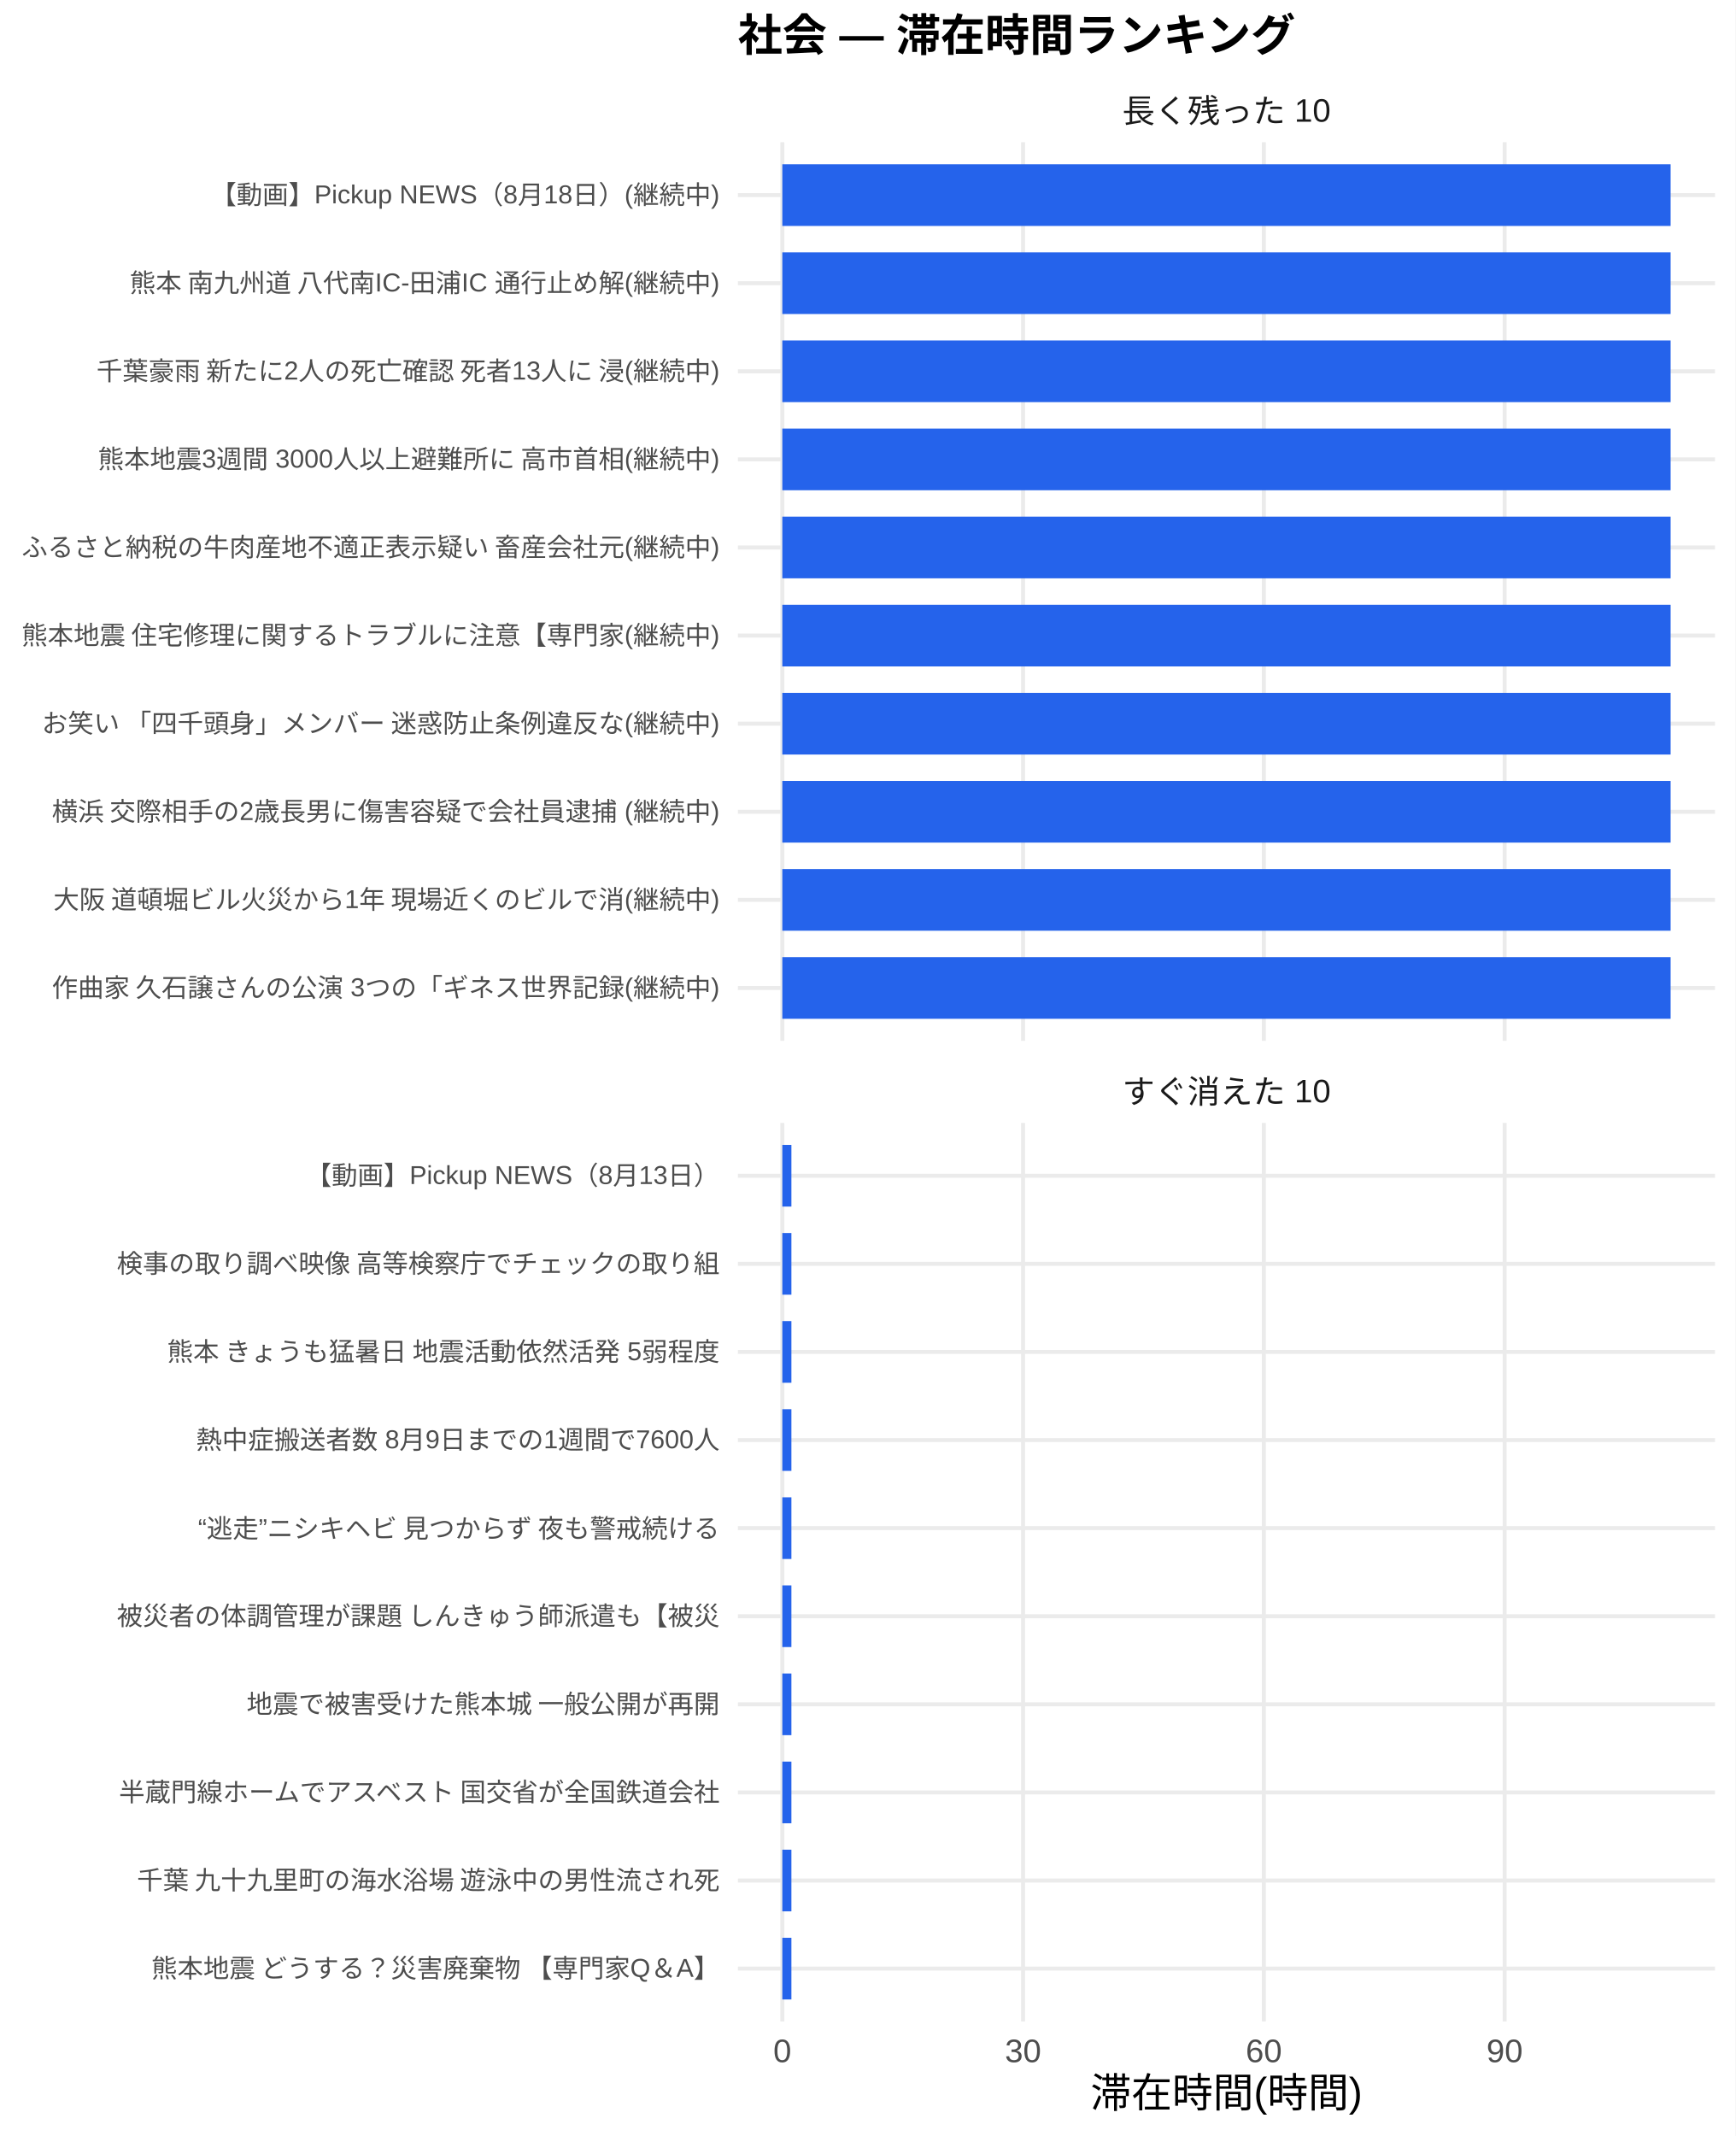
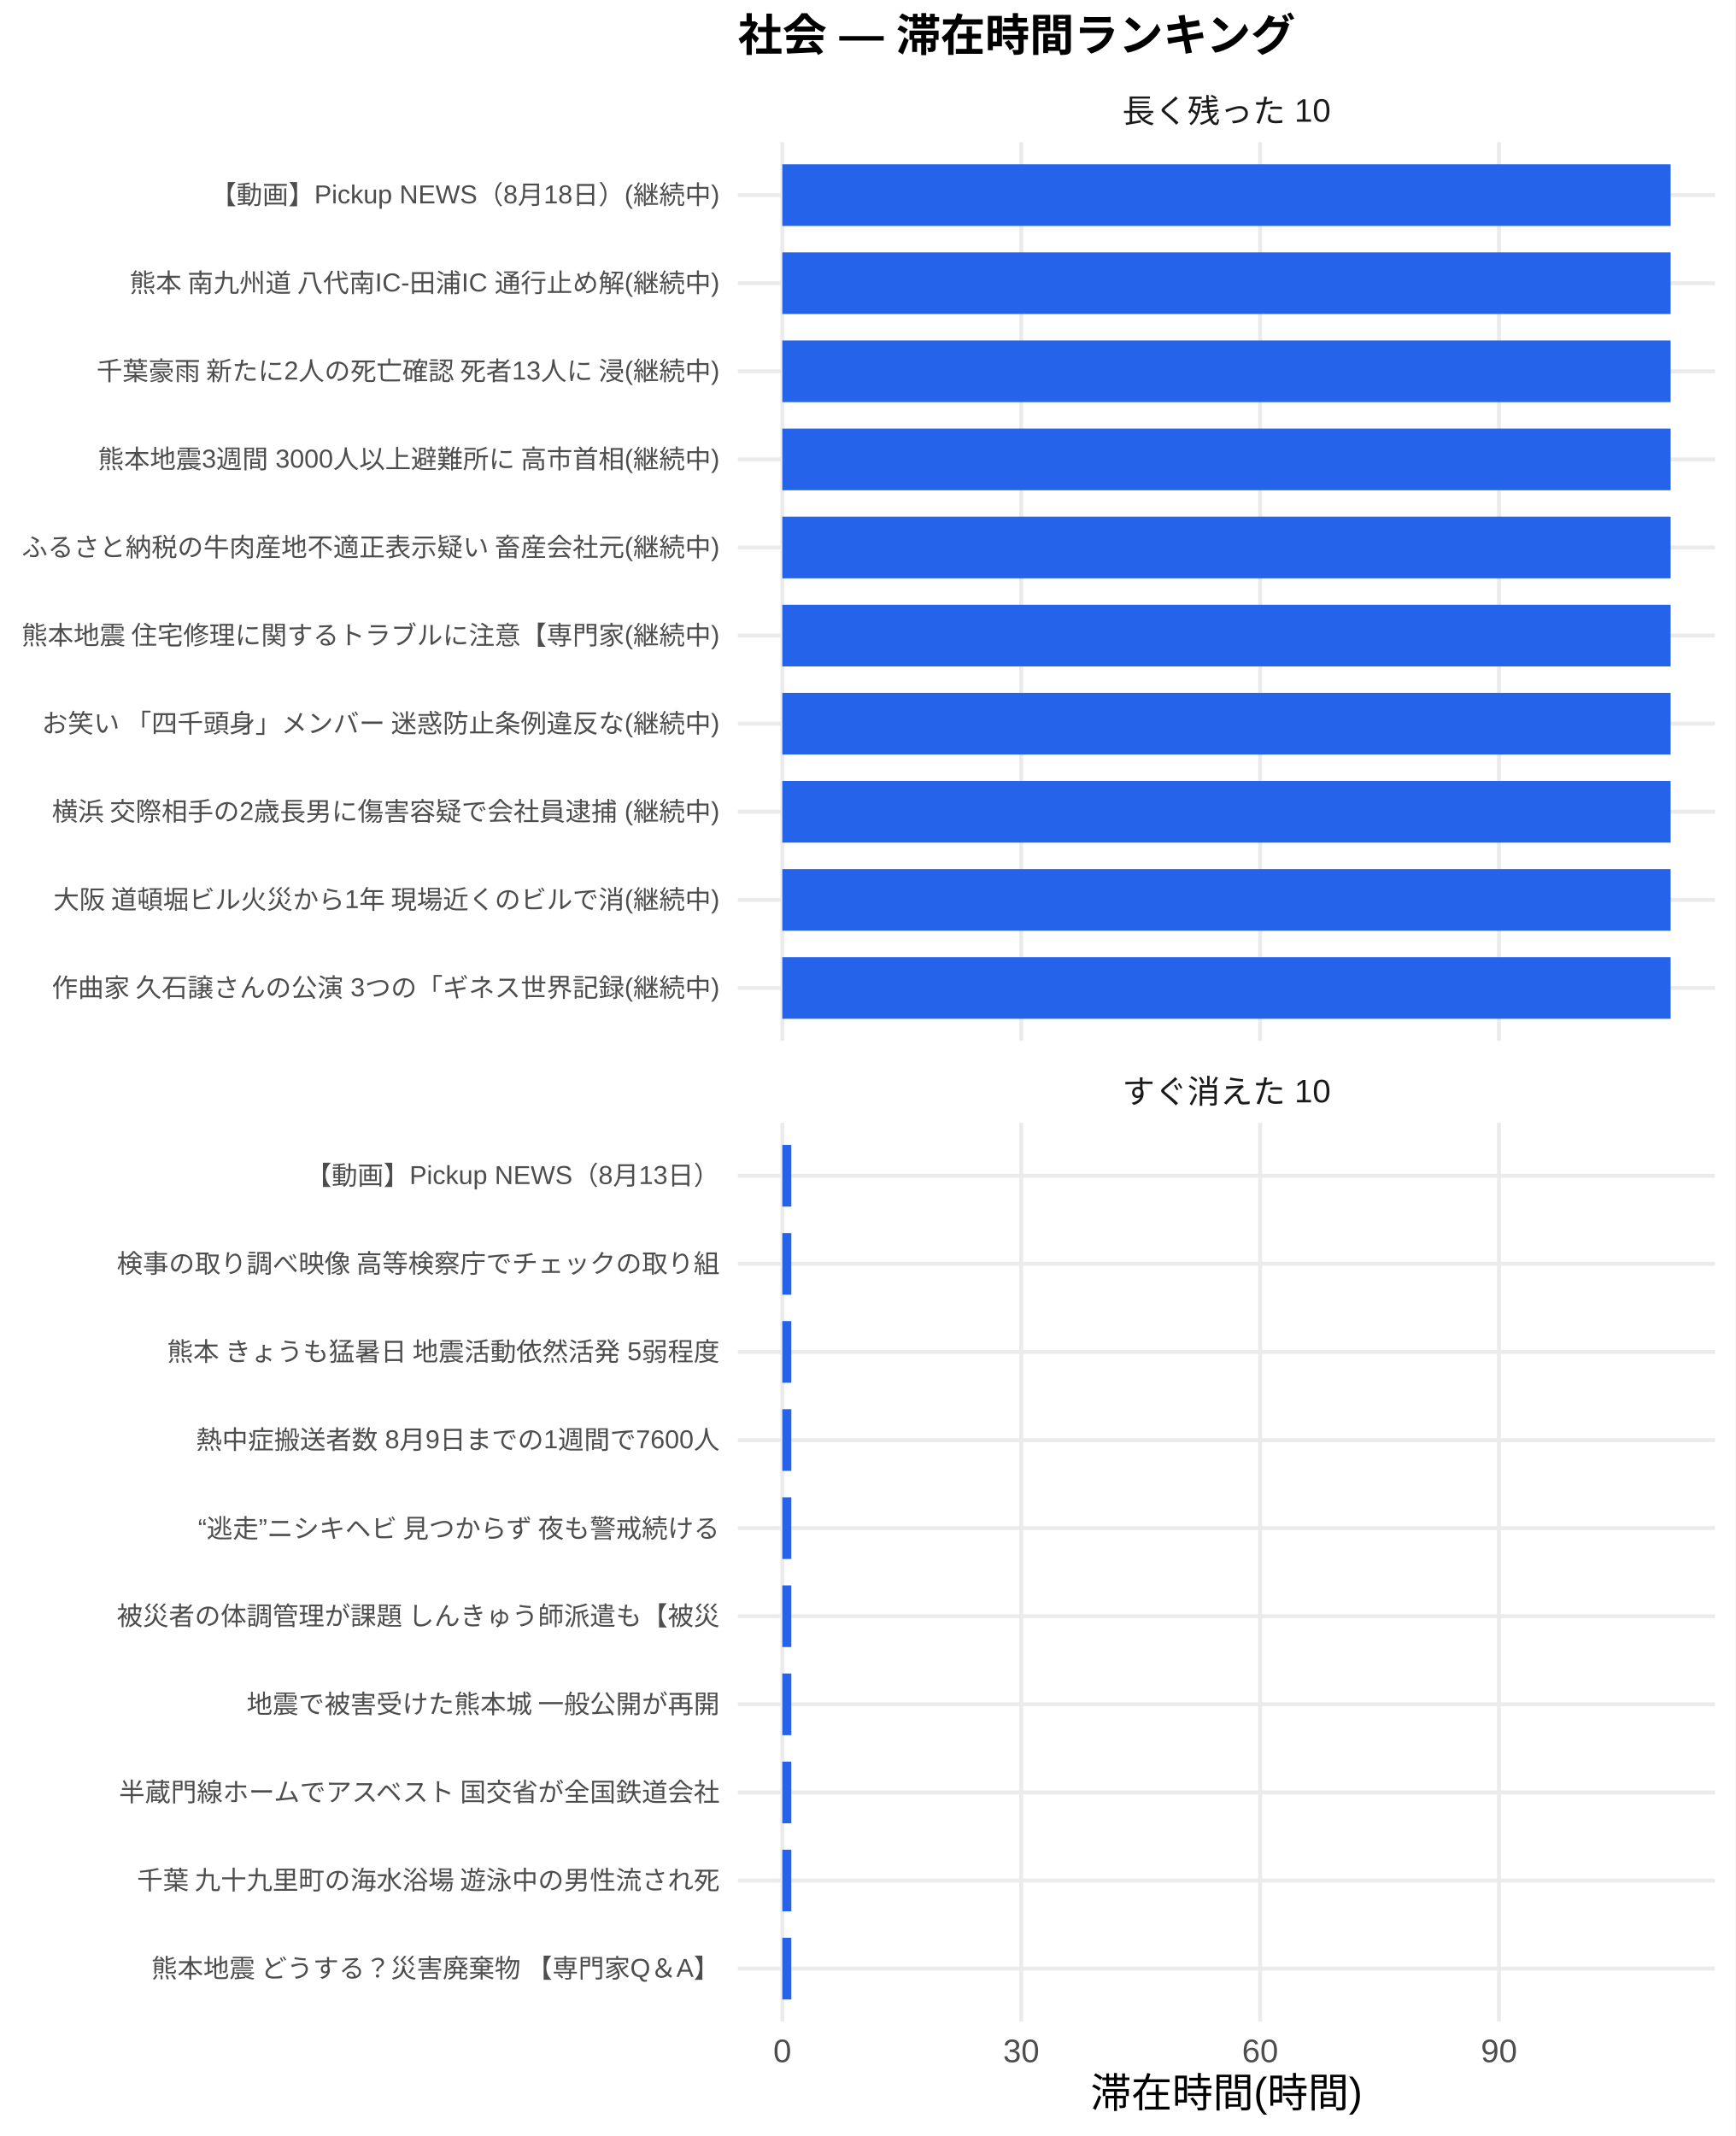
<svg xmlns="http://www.w3.org/2000/svg" width="468.00pt" height="576.00pt" viewBox="0 0 468.00 576.00">
  <g class="svglite">
    <defs>
      <style type="text/css">
    .svglite line, .svglite polyline, .svglite polygon, .svglite path, .svglite rect, .svglite circle {
      fill: none;
      stroke: #000000;
      stroke-linecap: round;
      stroke-linejoin: round;
      stroke-miterlimit: 10.00;
    }
    .svglite text {
      white-space: pre;
    }
    .svglite g.glyphgroup path {
      fill: inherit;
      stroke: none;
    }
  </style>
    </defs>
    <rect width="100%" height="100%" style="stroke: none; fill: #FFFFFF;" />
    <defs>
      <clipPath id="cpMC4wMHw0NjguMDB8MC4wMHw1NzYuMDA=">
        <rect x="0.00" y="0.00" width="468.00" height="576.00" />
      </clipPath>
    </defs>
    <g clip-path="url(#cpMC4wMHw0NjguMDB8MC4wMHw1NzYuMDA=)">
      <rect x="0.00" y="0.00" width="468.00" height="576.00" style="stroke-width: 1.07; stroke: none; fill: #FFFFFF;" />
    </g>
    <defs>
      <clipPath id="cpMTk5LjAwfDQ2Mi41MnwzOC4zNnwyODAuNjc=">
        <rect x="199.00" y="38.36" width="263.52" height="242.31" />
      </clipPath>
    </defs>
    <g clip-path="url(#cpMTk5LjAwfDQ2Mi41MnwzOC4zNnwyODAuNjc=)">
      <polyline points="199.00,266.42 462.52,266.42 " style="stroke-width: 1.07; stroke: #EBEBEB; stroke-linecap: butt;" />
      <polyline points="199.00,242.66 462.52,242.66 " style="stroke-width: 1.07; stroke: #EBEBEB; stroke-linecap: butt;" />
      <polyline points="199.00,218.91 462.52,218.91 " style="stroke-width: 1.07; stroke: #EBEBEB; stroke-linecap: butt;" />
      <polyline points="199.00,195.15 462.52,195.15 " style="stroke-width: 1.07; stroke: #EBEBEB; stroke-linecap: butt;" />
      <polyline points="199.00,171.39 462.52,171.39 " style="stroke-width: 1.07; stroke: #EBEBEB; stroke-linecap: butt;" />
      <polyline points="199.00,147.64 462.52,147.64 " style="stroke-width: 1.07; stroke: #EBEBEB; stroke-linecap: butt;" />
      <polyline points="199.00,123.88 462.52,123.88 " style="stroke-width: 1.07; stroke: #EBEBEB; stroke-linecap: butt;" />
      <polyline points="199.00,100.13 462.52,100.13 " style="stroke-width: 1.07; stroke: #EBEBEB; stroke-linecap: butt;" />
      <polyline points="199.00,76.37 462.52,76.37 " style="stroke-width: 1.07; stroke: #EBEBEB; stroke-linecap: butt;" />
      <polyline points="199.00,52.61 462.52,52.61 " style="stroke-width: 1.07; stroke: #EBEBEB; stroke-linecap: butt;" />
      <polyline points="210.98,280.67 210.98,38.36 " style="stroke-width: 1.07; stroke: #EBEBEB; stroke-linecap: butt;" />
-       <polyline points="275.91,280.67 275.91,38.36 " style="stroke-width: 1.07; stroke: #EBEBEB; stroke-linecap: butt;" />
-       <polyline points="340.84,280.67 340.84,38.36 " style="stroke-width: 1.07; stroke: #EBEBEB; stroke-linecap: butt;" />
-       <polyline points="405.78,280.67 405.78,38.36 " style="stroke-width: 1.07; stroke: #EBEBEB; stroke-linecap: butt;" />
+       <polyline points="275.41,280.67 275.41,38.36 " style="stroke-width: 1.07; stroke: #EBEBEB; stroke-linecap: butt;" />
+       <polyline points="339.84,280.67 339.84,38.36 " style="stroke-width: 1.07; stroke: #EBEBEB; stroke-linecap: butt;" />
+       <polyline points="404.26,280.67 404.26,38.36 " style="stroke-width: 1.07; stroke: #EBEBEB; stroke-linecap: butt;" />
      <rect x="210.98" y="44.30" width="239.56" height="16.63" style="stroke-width: 1.07; stroke: none; stroke-linecap: butt; stroke-linejoin: miter; fill: #2563EB;" />
      <rect x="210.98" y="68.05" width="239.56" height="16.63" style="stroke-width: 1.07; stroke: none; stroke-linecap: butt; stroke-linejoin: miter; fill: #2563EB;" />
      <rect x="210.98" y="91.81" width="239.56" height="16.63" style="stroke-width: 1.07; stroke: none; stroke-linecap: butt; stroke-linejoin: miter; fill: #2563EB;" />
      <rect x="210.98" y="115.57" width="239.56" height="16.63" style="stroke-width: 1.07; stroke: none; stroke-linecap: butt; stroke-linejoin: miter; fill: #2563EB;" />
      <rect x="210.98" y="139.32" width="239.56" height="16.63" style="stroke-width: 1.07; stroke: none; stroke-linecap: butt; stroke-linejoin: miter; fill: #2563EB;" />
      <rect x="210.98" y="163.08" width="239.56" height="16.63" style="stroke-width: 1.07; stroke: none; stroke-linecap: butt; stroke-linejoin: miter; fill: #2563EB;" />
      <rect x="210.98" y="186.84" width="239.56" height="16.63" style="stroke-width: 1.07; stroke: none; stroke-linecap: butt; stroke-linejoin: miter; fill: #2563EB;" />
      <rect x="210.98" y="210.59" width="239.56" height="16.63" style="stroke-width: 1.07; stroke: none; stroke-linecap: butt; stroke-linejoin: miter; fill: #2563EB;" />
      <rect x="210.98" y="234.35" width="239.56" height="16.63" style="stroke-width: 1.07; stroke: none; stroke-linecap: butt; stroke-linejoin: miter; fill: #2563EB;" />
      <rect x="210.98" y="258.10" width="239.56" height="16.63" style="stroke-width: 1.07; stroke: none; stroke-linecap: butt; stroke-linejoin: miter; fill: #2563EB;" />
    </g>
    <g clip-path="url(#cpMC4wMHw0NjguMDB8MC4wMHw1NzYuMDA=)">
</g>
    <defs>
      <clipPath id="cpMTk5LjAwfDQ2Mi41MnwzMDIuODB8NTQ1LjEy">
        <rect x="199.00" y="302.80" width="263.52" height="242.31" />
      </clipPath>
    </defs>
    <g clip-path="url(#cpMTk5LjAwfDQ2Mi41MnwzMDIuODB8NTQ1LjEy)">
      <polyline points="199.00,530.86 462.52,530.86 " style="stroke-width: 1.07; stroke: #EBEBEB; stroke-linecap: butt;" />
      <polyline points="199.00,507.11 462.52,507.11 " style="stroke-width: 1.07; stroke: #EBEBEB; stroke-linecap: butt;" />
      <polyline points="199.00,483.35 462.52,483.35 " style="stroke-width: 1.07; stroke: #EBEBEB; stroke-linecap: butt;" />
      <polyline points="199.00,459.59 462.52,459.59 " style="stroke-width: 1.07; stroke: #EBEBEB; stroke-linecap: butt;" />
      <polyline points="199.00,435.84 462.52,435.84 " style="stroke-width: 1.07; stroke: #EBEBEB; stroke-linecap: butt;" />
      <polyline points="199.00,412.08 462.52,412.08 " style="stroke-width: 1.07; stroke: #EBEBEB; stroke-linecap: butt;" />
      <polyline points="199.00,388.33 462.52,388.33 " style="stroke-width: 1.07; stroke: #EBEBEB; stroke-linecap: butt;" />
      <polyline points="199.00,364.57 462.52,364.57 " style="stroke-width: 1.07; stroke: #EBEBEB; stroke-linecap: butt;" />
      <polyline points="199.00,340.81 462.52,340.81 " style="stroke-width: 1.07; stroke: #EBEBEB; stroke-linecap: butt;" />
      <polyline points="199.00,317.06 462.52,317.06 " style="stroke-width: 1.07; stroke: #EBEBEB; stroke-linecap: butt;" />
      <polyline points="210.98,545.12 210.98,302.80 " style="stroke-width: 1.07; stroke: #EBEBEB; stroke-linecap: butt;" />
-       <polyline points="275.91,545.12 275.91,302.80 " style="stroke-width: 1.07; stroke: #EBEBEB; stroke-linecap: butt;" />
-       <polyline points="340.84,545.12 340.84,302.80 " style="stroke-width: 1.07; stroke: #EBEBEB; stroke-linecap: butt;" />
-       <polyline points="405.78,545.12 405.78,302.80 " style="stroke-width: 1.07; stroke: #EBEBEB; stroke-linecap: butt;" />
-       <rect x="210.98" y="308.74" width="2.45" height="16.63" style="stroke-width: 1.07; stroke: none; stroke-linecap: butt; stroke-linejoin: miter; fill: #2563EB;" />
-       <rect x="210.98" y="332.50" width="2.45" height="16.63" style="stroke-width: 1.07; stroke: none; stroke-linecap: butt; stroke-linejoin: miter; fill: #2563EB;" />
-       <rect x="210.98" y="356.25" width="2.45" height="16.63" style="stroke-width: 1.07; stroke: none; stroke-linecap: butt; stroke-linejoin: miter; fill: #2563EB;" />
-       <rect x="210.98" y="380.01" width="2.45" height="16.63" style="stroke-width: 1.07; stroke: none; stroke-linecap: butt; stroke-linejoin: miter; fill: #2563EB;" />
-       <rect x="210.98" y="403.77" width="2.45" height="16.63" style="stroke-width: 1.07; stroke: none; stroke-linecap: butt; stroke-linejoin: miter; fill: #2563EB;" />
-       <rect x="210.98" y="427.52" width="2.45" height="16.63" style="stroke-width: 1.07; stroke: none; stroke-linecap: butt; stroke-linejoin: miter; fill: #2563EB;" />
-       <rect x="210.98" y="451.28" width="2.45" height="16.63" style="stroke-width: 1.07; stroke: none; stroke-linecap: butt; stroke-linejoin: miter; fill: #2563EB;" />
-       <rect x="210.98" y="475.04" width="2.45" height="16.63" style="stroke-width: 1.07; stroke: none; stroke-linecap: butt; stroke-linejoin: miter; fill: #2563EB;" />
-       <rect x="210.98" y="498.79" width="2.45" height="16.63" style="stroke-width: 1.07; stroke: none; stroke-linecap: butt; stroke-linejoin: miter; fill: #2563EB;" />
-       <rect x="210.98" y="522.55" width="2.45" height="16.63" style="stroke-width: 1.07; stroke: none; stroke-linecap: butt; stroke-linejoin: miter; fill: #2563EB;" />
+       <polyline points="275.41,545.12 275.41,302.80 " style="stroke-width: 1.07; stroke: #EBEBEB; stroke-linecap: butt;" />
+       <polyline points="339.84,545.12 339.84,302.80 " style="stroke-width: 1.07; stroke: #EBEBEB; stroke-linecap: butt;" />
+       <polyline points="404.26,545.12 404.26,302.80 " style="stroke-width: 1.07; stroke: #EBEBEB; stroke-linecap: butt;" />
+       <rect x="210.98" y="308.74" width="2.43" height="16.63" style="stroke-width: 1.07; stroke: none; stroke-linecap: butt; stroke-linejoin: miter; fill: #2563EB;" />
+       <rect x="210.98" y="332.50" width="2.43" height="16.63" style="stroke-width: 1.07; stroke: none; stroke-linecap: butt; stroke-linejoin: miter; fill: #2563EB;" />
+       <rect x="210.98" y="356.25" width="2.43" height="16.63" style="stroke-width: 1.07; stroke: none; stroke-linecap: butt; stroke-linejoin: miter; fill: #2563EB;" />
+       <rect x="210.98" y="380.01" width="2.43" height="16.63" style="stroke-width: 1.07; stroke: none; stroke-linecap: butt; stroke-linejoin: miter; fill: #2563EB;" />
+       <rect x="210.98" y="403.77" width="2.43" height="16.63" style="stroke-width: 1.07; stroke: none; stroke-linecap: butt; stroke-linejoin: miter; fill: #2563EB;" />
+       <rect x="210.98" y="427.52" width="2.43" height="16.63" style="stroke-width: 1.07; stroke: none; stroke-linecap: butt; stroke-linejoin: miter; fill: #2563EB;" />
+       <rect x="210.98" y="451.28" width="2.43" height="16.63" style="stroke-width: 1.07; stroke: none; stroke-linecap: butt; stroke-linejoin: miter; fill: #2563EB;" />
+       <rect x="210.98" y="475.04" width="2.43" height="16.63" style="stroke-width: 1.07; stroke: none; stroke-linecap: butt; stroke-linejoin: miter; fill: #2563EB;" />
+       <rect x="210.98" y="498.79" width="2.43" height="16.63" style="stroke-width: 1.07; stroke: none; stroke-linecap: butt; stroke-linejoin: miter; fill: #2563EB;" />
+       <rect x="210.98" y="522.55" width="2.43" height="16.63" style="stroke-width: 1.07; stroke: none; stroke-linecap: butt; stroke-linejoin: miter; fill: #2563EB;" />
    </g>
    <g clip-path="url(#cpMC4wMHw0NjguMDB8MC4wMHw1NzYuMDA=)">
</g>
    <defs>
      <clipPath id="cpMTk5LjAwfDQ2Mi41MnwyODYuMTV8MzAyLjgw">
        <rect x="199.00" y="286.15" width="263.52" height="16.65" />
      </clipPath>
    </defs>
    <g clip-path="url(#cpMTk5LjAwfDQ2Mi41MnwyODYuMTV8MzAyLjgw)">
      <text x="330.76" y="297.50" text-anchor="middle" style="font-size: 8.80px;fill: #1A1A1A; font-family: &quot;Liberation Sans&quot;;" textLength="56.20px" lengthAdjust="spacingAndGlyphs">すぐ消えた 10</text>
    </g>
    <g clip-path="url(#cpMC4wMHw0NjguMDB8MC4wMHw1NzYuMDA=)">
</g>
    <defs>
      <clipPath id="cpMTk5LjAwfDQ2Mi41MnwyMS43MXwzOC4zNg==">
        <rect x="199.00" y="21.71" width="263.52" height="16.65" />
      </clipPath>
    </defs>
    <g clip-path="url(#cpMTk5LjAwfDQ2Mi41MnwyMS43MXwzOC4zNg==)">
      <text x="330.76" y="33.06" text-anchor="middle" style="font-size: 8.80px;fill: #1A1A1A; font-family: &quot;Liberation Sans&quot;;" textLength="56.20px" lengthAdjust="spacingAndGlyphs">長く残った 10</text>
    </g>
    <g clip-path="url(#cpMC4wMHw0NjguMDB8MC4wMHw1NzYuMDA=)">
      <text x="210.98" y="556.10" text-anchor="middle" style="font-size: 8.80px;fill: #4D4D4D; font-family: &quot;Liberation Sans&quot;;" textLength="4.89px" lengthAdjust="spacingAndGlyphs">0</text>
-       <text x="275.91" y="556.10" text-anchor="middle" style="font-size: 8.80px;fill: #4D4D4D; font-family: &quot;Liberation Sans&quot;;" textLength="9.78px" lengthAdjust="spacingAndGlyphs">30</text>
-       <text x="340.84" y="556.10" text-anchor="middle" style="font-size: 8.80px;fill: #4D4D4D; font-family: &quot;Liberation Sans&quot;;" textLength="9.78px" lengthAdjust="spacingAndGlyphs">60</text>
-       <text x="405.78" y="556.10" text-anchor="middle" style="font-size: 8.80px;fill: #4D4D4D; font-family: &quot;Liberation Sans&quot;;" textLength="9.78px" lengthAdjust="spacingAndGlyphs">90</text>
+       <text x="275.41" y="556.10" text-anchor="middle" style="font-size: 8.80px;fill: #4D4D4D; font-family: &quot;Liberation Sans&quot;;" textLength="9.78px" lengthAdjust="spacingAndGlyphs">30</text>
+       <text x="339.84" y="556.10" text-anchor="middle" style="font-size: 8.80px;fill: #4D4D4D; font-family: &quot;Liberation Sans&quot;;" textLength="9.78px" lengthAdjust="spacingAndGlyphs">60</text>
+       <text x="404.26" y="556.10" text-anchor="middle" style="font-size: 8.80px;fill: #4D4D4D; font-family: &quot;Liberation Sans&quot;;" textLength="9.78px" lengthAdjust="spacingAndGlyphs">90</text>
      <text x="194.07" y="268.83" text-anchor="end" style="font-size: 7.00px;fill: #4D4D4D; font-family: &quot;Liberation Sans&quot;;" textLength="180.42px" lengthAdjust="spacingAndGlyphs">作曲家 久石譲さんの公演 3つの「ギネス世界記録(継続中)</text>
      <text x="194.07" y="245.07" text-anchor="end" style="font-size: 7.00px;fill: #4D4D4D; font-family: &quot;Liberation Sans&quot;;" textLength="180.42px" lengthAdjust="spacingAndGlyphs">大阪 道頓堀ビル火災から1年 現場近くのビルで消(継続中)</text>
      <text x="194.07" y="221.31" text-anchor="end" style="font-size: 7.00px;fill: #4D4D4D; font-family: &quot;Liberation Sans&quot;;" textLength="180.42px" lengthAdjust="spacingAndGlyphs">横浜 交際相手の2歳長男に傷害容疑で会社員逮捕 (継続中)</text>
      <text x="194.07" y="197.56" text-anchor="end" style="font-size: 7.00px;fill: #4D4D4D; font-family: &quot;Liberation Sans&quot;;" textLength="183.53px" lengthAdjust="spacingAndGlyphs">お笑い 「四千頭身」メンバー 迷惑防止条例違反な(継続中)</text>
      <text x="194.07" y="173.80" text-anchor="end" style="font-size: 7.00px;fill: #4D4D4D; font-family: &quot;Liberation Sans&quot;;" textLength="188.59px" lengthAdjust="spacingAndGlyphs">熊本地震 住宅修理に関するトラブルに注意【専門家(継続中)</text>
      <text x="194.07" y="150.05" text-anchor="end" style="font-size: 7.00px;fill: #4D4D4D; font-family: &quot;Liberation Sans&quot;;" textLength="188.59px" lengthAdjust="spacingAndGlyphs">ふるさと納税の牛肉産地不適正表示疑い 畜産会社元(継続中)</text>
      <text x="194.07" y="126.29" text-anchor="end" style="font-size: 7.00px;fill: #4D4D4D; font-family: &quot;Liberation Sans&quot;;" textLength="167.98px" lengthAdjust="spacingAndGlyphs">熊本地震3週間 3000人以上避難所に 高市首相(継続中)</text>
      <text x="194.07" y="102.53" text-anchor="end" style="font-size: 7.00px;fill: #4D4D4D; font-family: &quot;Liberation Sans&quot;;" textLength="169.14px" lengthAdjust="spacingAndGlyphs">千葉豪雨 新たに2人の死亡確認 死者13人に 浸(継続中)</text>
      <text x="194.07" y="78.78" text-anchor="end" style="font-size: 7.00px;fill: #4D4D4D; font-family: &quot;Liberation Sans&quot;;" textLength="159.80px" lengthAdjust="spacingAndGlyphs">熊本 南九州道 八代南IC-田浦IC 通行止め解(継続中)</text>
      <text x="194.07" y="55.02" text-anchor="end" style="font-size: 7.00px;fill: #4D4D4D; font-family: &quot;Liberation Sans&quot;;" textLength="137.30px" lengthAdjust="spacingAndGlyphs">【動画】Pickup NEWS（8月18日）(継続中)</text>
      <text x="194.07" y="533.27" text-anchor="end" style="font-size: 7.00px;fill: #4D4D4D; font-family: &quot;Liberation Sans&quot;;" textLength="153.98px" lengthAdjust="spacingAndGlyphs">熊本地震 どうする？災害廃棄物 【専門家Q＆A】</text>
      <text x="194.07" y="509.51" text-anchor="end" style="font-size: 7.00px;fill: #4D4D4D; font-family: &quot;Liberation Sans&quot;;" textLength="157.88px" lengthAdjust="spacingAndGlyphs">千葉 九十九里町の海水浴場 遊泳中の男性流され死</text>
      <text x="194.07" y="485.76" text-anchor="end" style="font-size: 7.00px;fill: #4D4D4D; font-family: &quot;Liberation Sans&quot;;" textLength="162.94px" lengthAdjust="spacingAndGlyphs">半蔵門線ホームでアスベスト 国交省が全国鉄道会社</text>
      <text x="194.07" y="462.00" text-anchor="end" style="font-size: 7.00px;fill: #4D4D4D; font-family: &quot;Liberation Sans&quot;;" textLength="127.94px" lengthAdjust="spacingAndGlyphs">地震で被害受けた熊本城 一般公開が再開</text>
      <text x="194.07" y="438.25" text-anchor="end" style="font-size: 7.00px;fill: #4D4D4D; font-family: &quot;Liberation Sans&quot;;" textLength="162.94px" lengthAdjust="spacingAndGlyphs">被災者の体調管理が課題 しんきゅう師派遣も【被災</text>
      <text x="194.07" y="414.49" text-anchor="end" style="font-size: 7.00px;fill: #4D4D4D; font-family: &quot;Liberation Sans&quot;;" textLength="143.47px" lengthAdjust="spacingAndGlyphs">“逃走”ニシキヘビ 見つからず 夜も警戒続ける </text>
      <text x="194.07" y="390.73" text-anchor="end" style="font-size: 7.00px;fill: #4D4D4D; font-family: &quot;Liberation Sans&quot;;" textLength="141.17px" lengthAdjust="spacingAndGlyphs">熱中症搬送者数 8月9日までの1週間で7600人</text>
      <text x="194.07" y="366.98" text-anchor="end" style="font-size: 7.00px;fill: #4D4D4D; font-family: &quot;Liberation Sans&quot;;" textLength="149.70px" lengthAdjust="spacingAndGlyphs">熊本 きょうも猛暑日 地震活動依然活発 5弱程度</text>
      <text x="194.07" y="343.22" text-anchor="end" style="font-size: 7.00px;fill: #4D4D4D; font-family: &quot;Liberation Sans&quot;;" textLength="162.94px" lengthAdjust="spacingAndGlyphs">検事の取り調べ映像 高等検察庁でチェックの取り組</text>
      <text x="194.07" y="319.47" text-anchor="end" style="font-size: 7.00px;fill: #4D4D4D; font-family: &quot;Liberation Sans&quot;;" textLength="111.64px" lengthAdjust="spacingAndGlyphs">【動画】Pickup NEWS（8月13日）</text>
      <text x="330.76" y="568.24" text-anchor="middle" style="font-size: 11.00px; font-family: &quot;Liberation Sans&quot;;" textLength="73.31px" lengthAdjust="spacingAndGlyphs">滞在時間(時間)</text>
      <text x="199.00" y="13.74" style="font-size: 12.00px; font-weight: bold; font-family: &quot;Liberation Sans&quot;;" textLength="150.66px" lengthAdjust="spacingAndGlyphs">社会 — 滞在時間ランキング</text>
    </g>
  </g>
</svg>
